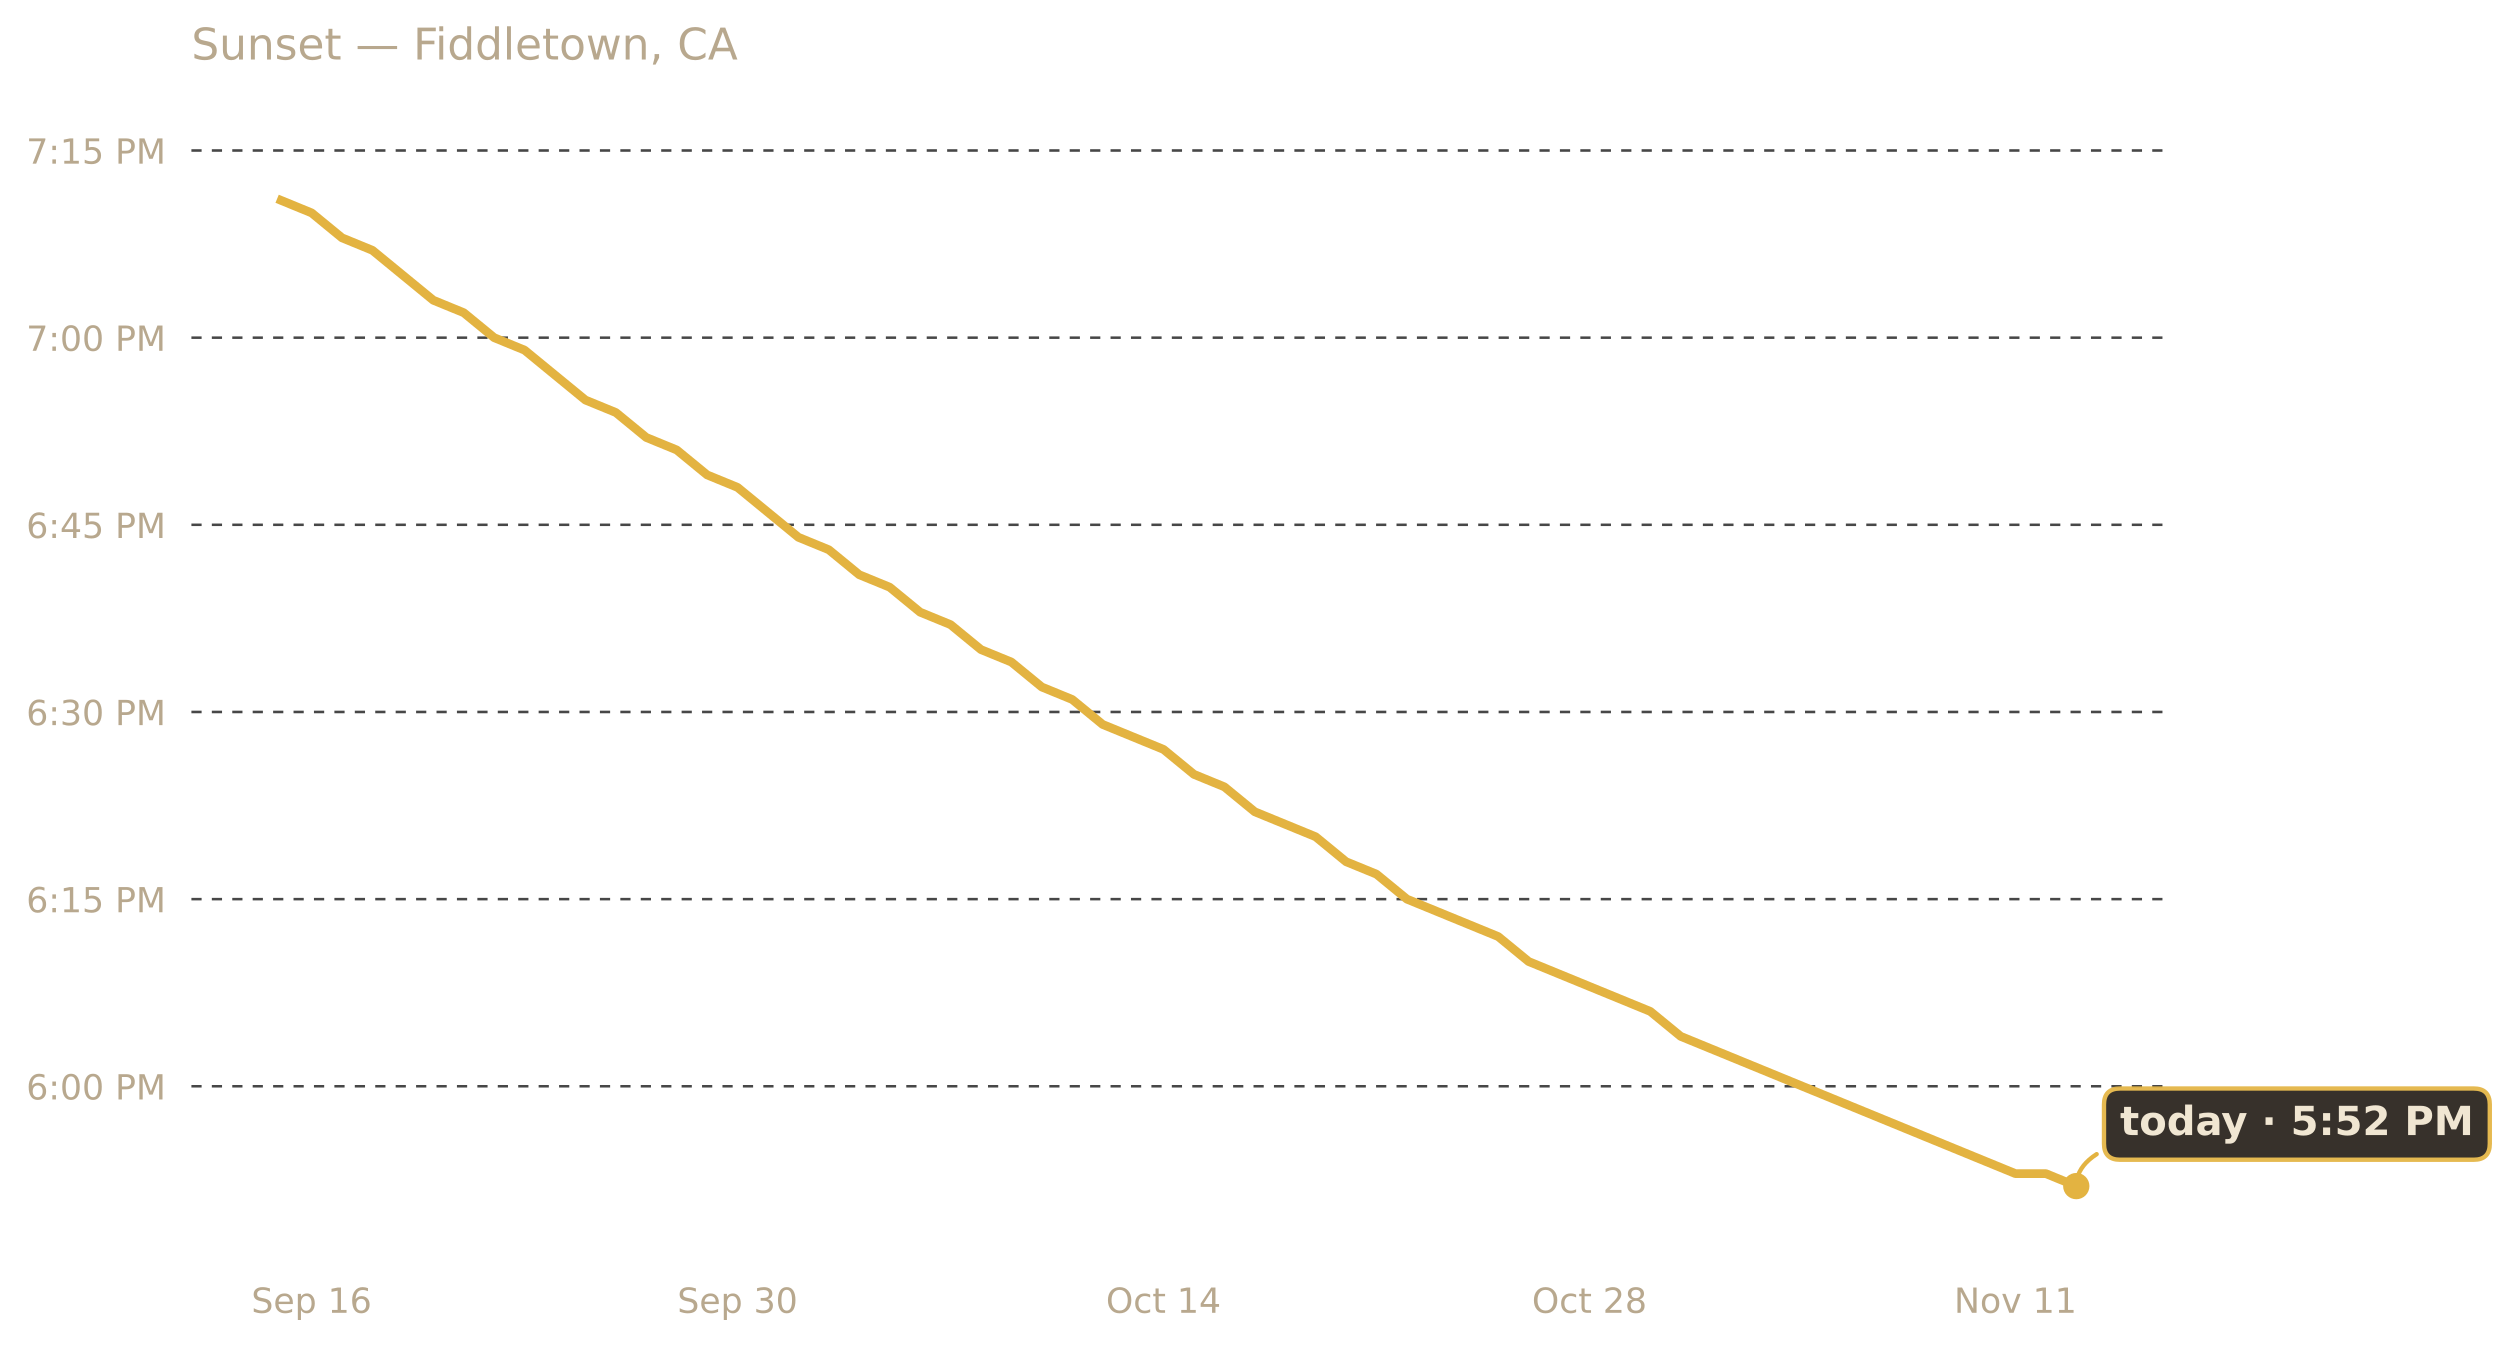
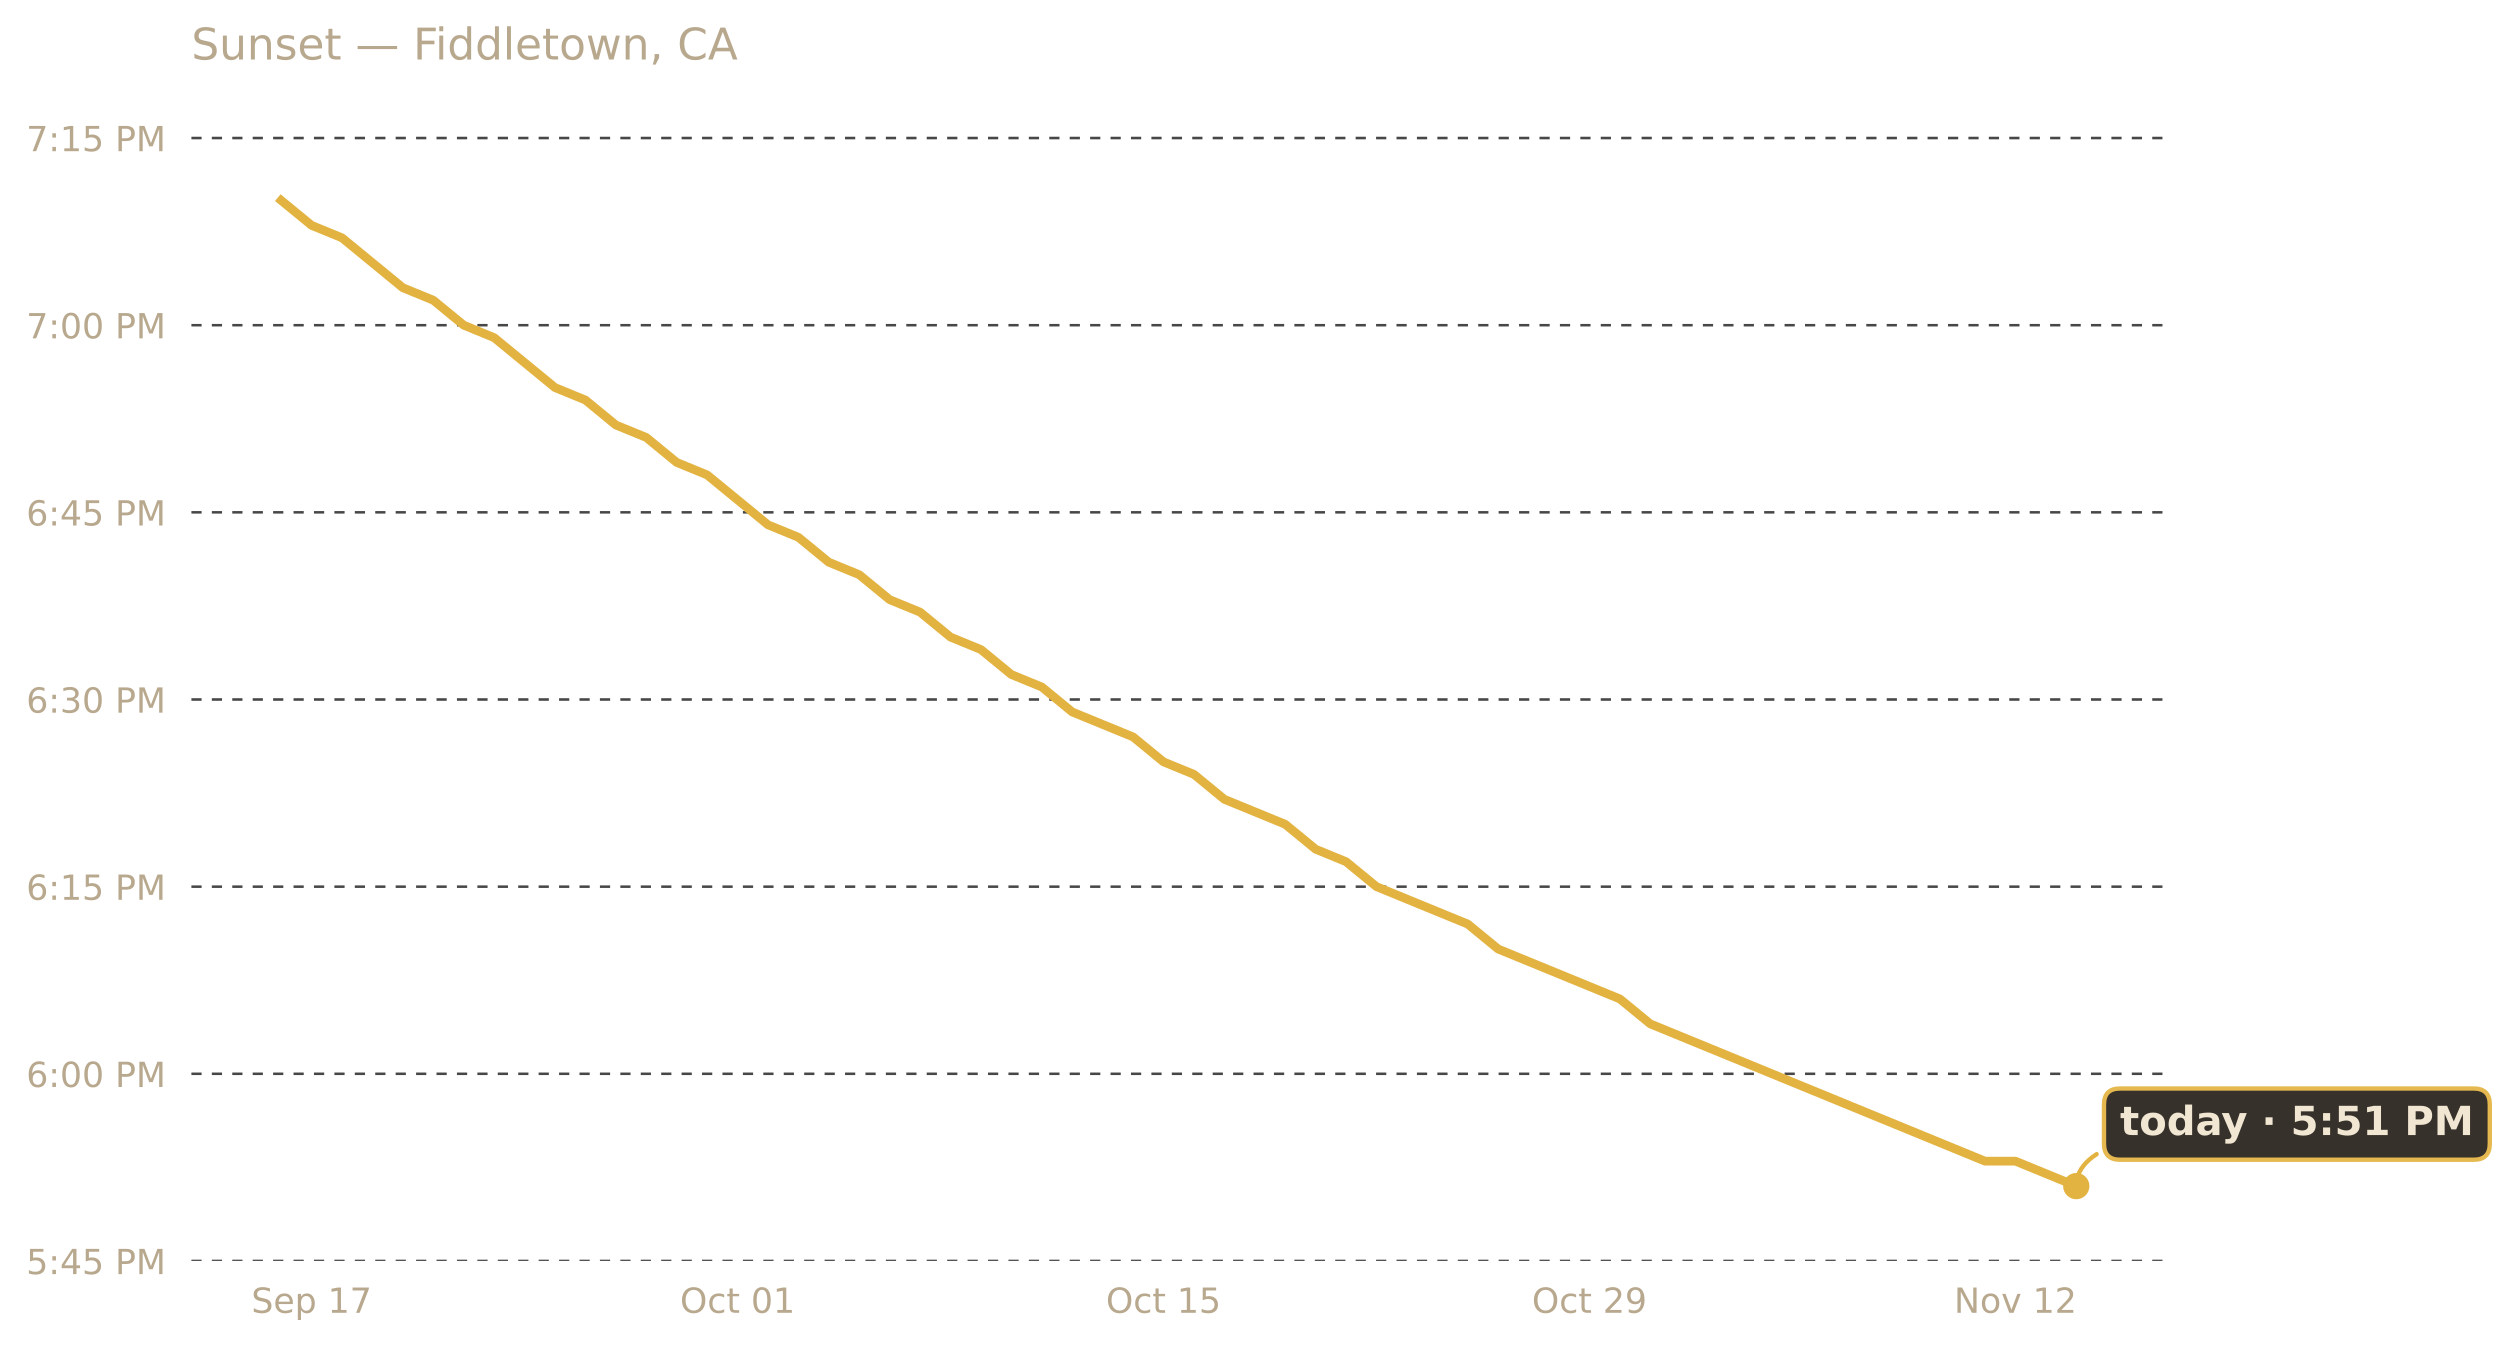
<svg xmlns="http://www.w3.org/2000/svg" xmlns:xlink="http://www.w3.org/1999/xlink" width="685.423pt" height="369.112pt" viewBox="0 0 685.423 369.112" version="1.1">
  <defs>
    <style type="text/css">*{stroke-linejoin: round; stroke-linecap: butt}</style>
  </defs>
  <g id="figure_1">
    <g id="patch_1">
      <path d="M 0 369.112  L 685.423 369.112  L 685.423 0  L 0 0  L 0 369.112  z " style="fill: none; opacity: 0" />
    </g>
    <g id="axes_1">
      <g id="patch_2">
        <path d="M 52.478 345.718  L 593.858 345.718  L 593.858 30.318  L 52.478 30.318  L 52.478 345.718  z " style="fill: none" />
      </g>
      <g id="matplotlib.axis_1">
        <g id="xtick_1">
          <g id="text_1">
            <g style="fill: #b8a88e" transform="translate(68.9198 359.9366) scale(0.095 -0.095)">
              <defs>
                <path id="DejaVuSans-53" d="M 3425 4513  L 3425 3897  Q 3066 4069 2747 4153  Q 2428 4238 2131 4238  Q 1616 4238 1336 4038  Q 1056 3838 1056 3469  Q 1056 3159 1242 3001  Q 1428 2844 1947 2747  L 2328 2669  Q 3034 2534 3370 2195  Q 3706 1856 3706 1288  Q 3706 609 3251 259  Q 2797 -91 1919 -91  Q 1588 -91 1214 -16  Q 841 59 441 206  L 441 856  Q 825 641 1194 531  Q 1563 422 1919 422  Q 2459 422 2753 634  Q 3047 847 3047 1241  Q 3047 1584 2836 1778  Q 2625 1972 2144 2069  L 1759 2144  Q 1053 2284 737 2584  Q 422 2884 422 3419  Q 422 4038 858 4394  Q 1294 4750 2059 4750  Q 2388 4750 2728 4690  Q 3069 4631 3425 4513  z " transform="scale(0.015625)" />
                <path id="DejaVuSans-65" d="M 3597 1894  L 3597 1613  L 953 1613  Q 991 1019 1311 708  Q 1631 397 2203 397  Q 2534 397 2845 478  Q 3156 559 3463 722  L 3463 178  Q 3153 47 2828 -22  Q 2503 -91 2169 -91  Q 1331 -91 842 396  Q 353 884 353 1716  Q 353 2575 817 3079  Q 1281 3584 2069 3584  Q 2775 3584 3186 3129  Q 3597 2675 3597 1894  z M 3022 2063  Q 3016 2534 2758 2815  Q 2500 3097 2075 3097  Q 1594 3097 1305 2825  Q 1016 2553 972 2059  L 3022 2063  z " transform="scale(0.015625)" />
                <path id="DejaVuSans-70" d="M 1159 525  L 1159 -1331  L 581 -1331  L 581 3500  L 1159 3500  L 1159 2969  Q 1341 3281 1617 3432  Q 1894 3584 2278 3584  Q 2916 3584 3314 3078  Q 3713 2572 3713 1747  Q 3713 922 3314 415  Q 2916 -91 2278 -91  Q 1894 -91 1617 61  Q 1341 213 1159 525  z M 3116 1747  Q 3116 2381 2855 2742  Q 2594 3103 2138 3103  Q 1681 3103 1420 2742  Q 1159 2381 1159 1747  Q 1159 1113 1420 752  Q 1681 391 2138 391  Q 2594 391 2855 752  Q 3116 1113 3116 1747  z " transform="scale(0.015625)" />
                <path id="DejaVuSans-20" transform="scale(0.015625)" />
                <path id="DejaVuSans-31" d="M 794 531  L 1825 531  L 1825 4091  L 703 3866  L 703 4441  L 1819 4666  L 2450 4666  L 2450 531  L 3481 531  L 3481 0  L 794 0  L 794 531  z " transform="scale(0.015625)" />
-                 <path id="DejaVuSans-36" d="M 2113 2584  Q 1688 2584 1439 2293  Q 1191 2003 1191 1497  Q 1191 994 1439 701  Q 1688 409 2113 409  Q 2538 409 2786 701  Q 3034 994 3034 1497  Q 3034 2003 2786 2293  Q 2538 2584 2113 2584  z M 3366 4563  L 3366 3988  Q 3128 4100 2886 4159  Q 2644 4219 2406 4219  Q 1781 4219 1451 3797  Q 1122 3375 1075 2522  Q 1259 2794 1537 2939  Q 1816 3084 2150 3084  Q 2853 3084 3261 2657  Q 3669 2231 3669 1497  Q 3669 778 3244 343  Q 2819 -91 2113 -91  Q 1303 -91 875 529  Q 447 1150 447 2328  Q 447 3434 972 4092  Q 1497 4750 2381 4750  Q 2619 4750 2861 4703  Q 3103 4656 3366 4563  z " transform="scale(0.015625)" />
+                 <path id="DejaVuSans-37" d="M 525 4666  L 3525 4666  L 3525 4397  L 1831 0  L 1172 0  L 2766 4134  L 525 4134  L 525 4666  z " transform="scale(0.015625)" />
              </defs>
              <use xlink:href="#DejaVuSans-53" />
              <use xlink:href="#DejaVuSans-65" x="63.477" />
              <use xlink:href="#DejaVuSans-70" x="125" />
              <use xlink:href="#DejaVuSans-20" x="188.477" />
              <use xlink:href="#DejaVuSans-31" x="220.264" />
-               <use xlink:href="#DejaVuSans-36" x="283.887" />
+               <use xlink:href="#DejaVuSans-37" x="283.887" />
            </g>
          </g>
        </g>
        <g id="xtick_2">
          <g id="text_2">
-             <g style="fill: #b8a88e" transform="translate(185.7045 359.9366) scale(0.095 -0.095)">
-               <defs>
-                 <path id="DejaVuSans-33" d="M 2597 2516  Q 3050 2419 3304 2112  Q 3559 1806 3559 1356  Q 3559 666 3084 287  Q 2609 -91 1734 -91  Q 1441 -91 1130 -33  Q 819 25 488 141  L 488 750  Q 750 597 1062 519  Q 1375 441 1716 441  Q 2309 441 2620 675  Q 2931 909 2931 1356  Q 2931 1769 2642 2001  Q 2353 2234 1838 2234  L 1294 2234  L 1294 2753  L 1863 2753  Q 2328 2753 2575 2939  Q 2822 3125 2822 3475  Q 2822 3834 2567 4026  Q 2313 4219 1838 4219  Q 1578 4219 1281 4162  Q 984 4106 628 3988  L 628 4550  Q 988 4650 1302 4700  Q 1616 4750 1894 4750  Q 2613 4750 3031 4423  Q 3450 4097 3450 3541  Q 3450 3153 3228 2886  Q 3006 2619 2597 2516  z " transform="scale(0.015625)" />
+             <g style="fill: #b8a88e" transform="translate(186.4452 359.9366) scale(0.095 -0.095)">
+               <defs>
+                 <path id="DejaVuSans-4f" d="M 2522 4238  Q 1834 4238 1429 3725  Q 1025 3213 1025 2328  Q 1025 1447 1429 934  Q 1834 422 2522 422  Q 3209 422 3611 934  Q 4013 1447 4013 2328  Q 4013 3213 3611 3725  Q 3209 4238 2522 4238  z M 2522 4750  Q 3503 4750 4090 4092  Q 4678 3434 4678 2328  Q 4678 1225 4090 567  Q 3503 -91 2522 -91  Q 1538 -91 948 565  Q 359 1222 359 2328  Q 359 3434 948 4092  Q 1538 4750 2522 4750  z " transform="scale(0.015625)" />
+                 <path id="DejaVuSans-63" d="M 3122 3366  L 3122 2828  Q 2878 2963 2633 3030  Q 2388 3097 2138 3097  Q 1578 3097 1268 2742  Q 959 2388 959 1747  Q 959 1106 1268 751  Q 1578 397 2138 397  Q 2388 397 2633 464  Q 2878 531 3122 666  L 3122 134  Q 2881 22 2623 -34  Q 2366 -91 2075 -91  Q 1284 -91 818 406  Q 353 903 353 1747  Q 353 2603 823 3093  Q 1294 3584 2113 3584  Q 2378 3584 2631 3529  Q 2884 3475 3122 3366  z " transform="scale(0.015625)" />
+                 <path id="DejaVuSans-74" d="M 1172 4494  L 1172 3500  L 2356 3500  L 2356 3053  L 1172 3053  L 1172 1153  Q 1172 725 1289 603  Q 1406 481 1766 481  L 2356 481  L 2356 0  L 1766 0  Q 1100 0 847 248  Q 594 497 594 1153  L 594 3053  L 172 3053  L 172 3500  L 594 3500  L 594 4494  L 1172 4494  z " transform="scale(0.015625)" />
                <path id="DejaVuSans-30" d="M 2034 4250  Q 1547 4250 1301 3770  Q 1056 3291 1056 2328  Q 1056 1369 1301 889  Q 1547 409 2034 409  Q 2525 409 2770 889  Q 3016 1369 3016 2328  Q 3016 3291 2770 3770  Q 2525 4250 2034 4250  z M 2034 4750  Q 2819 4750 3233 4129  Q 3647 3509 3647 2328  Q 3647 1150 3233 529  Q 2819 -91 2034 -91  Q 1250 -91 836 529  Q 422 1150 422 2328  Q 422 3509 836 4129  Q 1250 4750 2034 4750  z " transform="scale(0.015625)" />
              </defs>
-               <use xlink:href="#DejaVuSans-53" />
-               <use xlink:href="#DejaVuSans-65" x="63.477" />
-               <use xlink:href="#DejaVuSans-70" x="125" />
-               <use xlink:href="#DejaVuSans-20" x="188.477" />
-               <use xlink:href="#DejaVuSans-33" x="220.264" />
-               <use xlink:href="#DejaVuSans-30" x="283.887" />
+               <use xlink:href="#DejaVuSans-4f" />
+               <use xlink:href="#DejaVuSans-63" x="78.711" />
+               <use xlink:href="#DejaVuSans-74" x="133.691" />
+               <use xlink:href="#DejaVuSans-20" x="172.9" />
+               <use xlink:href="#DejaVuSans-30" x="204.688" />
+               <use xlink:href="#DejaVuSans-31" x="268.311" />
            </g>
          </g>
        </g>
        <g id="xtick_3">
          <g id="text_3">
            <g style="fill: #b8a88e" transform="translate(303.2298 359.9366) scale(0.095 -0.095)">
              <defs>
-                 <path id="DejaVuSans-4f" d="M 2522 4238  Q 1834 4238 1429 3725  Q 1025 3213 1025 2328  Q 1025 1447 1429 934  Q 1834 422 2522 422  Q 3209 422 3611 934  Q 4013 1447 4013 2328  Q 4013 3213 3611 3725  Q 3209 4238 2522 4238  z M 2522 4750  Q 3503 4750 4090 4092  Q 4678 3434 4678 2328  Q 4678 1225 4090 567  Q 3503 -91 2522 -91  Q 1538 -91 948 565  Q 359 1222 359 2328  Q 359 3434 948 4092  Q 1538 4750 2522 4750  z " transform="scale(0.015625)" />
-                 <path id="DejaVuSans-63" d="M 3122 3366  L 3122 2828  Q 2878 2963 2633 3030  Q 2388 3097 2138 3097  Q 1578 3097 1268 2742  Q 959 2388 959 1747  Q 959 1106 1268 751  Q 1578 397 2138 397  Q 2388 397 2633 464  Q 2878 531 3122 666  L 3122 134  Q 2881 22 2623 -34  Q 2366 -91 2075 -91  Q 1284 -91 818 406  Q 353 903 353 1747  Q 353 2603 823 3093  Q 1294 3584 2113 3584  Q 2378 3584 2631 3529  Q 2884 3475 3122 3366  z " transform="scale(0.015625)" />
-                 <path id="DejaVuSans-74" d="M 1172 4494  L 1172 3500  L 2356 3500  L 2356 3053  L 1172 3053  L 1172 1153  Q 1172 725 1289 603  Q 1406 481 1766 481  L 2356 481  L 2356 0  L 1766 0  Q 1100 0 847 248  Q 594 497 594 1153  L 594 3053  L 172 3053  L 172 3500  L 594 3500  L 594 4494  L 1172 4494  z " transform="scale(0.015625)" />
-                 <path id="DejaVuSans-34" d="M 2419 4116  L 825 1625  L 2419 1625  L 2419 4116  z M 2253 4666  L 3047 4666  L 3047 1625  L 3713 1625  L 3713 1100  L 3047 1100  L 3047 0  L 2419 0  L 2419 1100  L 313 1100  L 313 1709  L 2253 4666  z " transform="scale(0.015625)" />
+                 <path id="DejaVuSans-35" d="M 691 4666  L 3169 4666  L 3169 4134  L 1269 4134  L 1269 2991  Q 1406 3038 1543 3061  Q 1681 3084 1819 3084  Q 2600 3084 3056 2656  Q 3513 2228 3513 1497  Q 3513 744 3044 326  Q 2575 -91 1722 -91  Q 1428 -91 1123 -41  Q 819 9 494 109  L 494 744  Q 775 591 1075 516  Q 1375 441 1709 441  Q 2250 441 2565 725  Q 2881 1009 2881 1497  Q 2881 1984 2565 2268  Q 2250 2553 1709 2553  Q 1456 2553 1204 2497  Q 953 2441 691 2322  L 691 4666  z " transform="scale(0.015625)" />
              </defs>
              <use xlink:href="#DejaVuSans-4f" />
              <use xlink:href="#DejaVuSans-63" x="78.711" />
              <use xlink:href="#DejaVuSans-74" x="133.691" />
              <use xlink:href="#DejaVuSans-20" x="172.9" />
              <use xlink:href="#DejaVuSans-31" x="204.688" />
-               <use xlink:href="#DejaVuSans-34" x="268.311" />
+               <use xlink:href="#DejaVuSans-35" x="268.311" />
            </g>
          </g>
        </g>
        <g id="xtick_4">
          <g id="text_4">
            <g style="fill: #b8a88e" transform="translate(420.0145 359.9366) scale(0.095 -0.095)">
              <defs>
                <path id="DejaVuSans-32" d="M 1228 531  L 3431 531  L 3431 0  L 469 0  L 469 531  Q 828 903 1448 1529  Q 2069 2156 2228 2338  Q 2531 2678 2651 2914  Q 2772 3150 2772 3378  Q 2772 3750 2511 3984  Q 2250 4219 1831 4219  Q 1534 4219 1204 4116  Q 875 4013 500 3803  L 500 4441  Q 881 4594 1212 4672  Q 1544 4750 1819 4750  Q 2544 4750 2975 4387  Q 3406 4025 3406 3419  Q 3406 3131 3298 2873  Q 3191 2616 2906 2266  Q 2828 2175 2409 1742  Q 1991 1309 1228 531  z " transform="scale(0.015625)" />
-                 <path id="DejaVuSans-38" d="M 2034 2216  Q 1584 2216 1326 1975  Q 1069 1734 1069 1313  Q 1069 891 1326 650  Q 1584 409 2034 409  Q 2484 409 2743 651  Q 3003 894 3003 1313  Q 3003 1734 2745 1975  Q 2488 2216 2034 2216  z M 1403 2484  Q 997 2584 770 2862  Q 544 3141 544 3541  Q 544 4100 942 4425  Q 1341 4750 2034 4750  Q 2731 4750 3128 4425  Q 3525 4100 3525 3541  Q 3525 3141 3298 2862  Q 3072 2584 2669 2484  Q 3125 2378 3379 2068  Q 3634 1759 3634 1313  Q 3634 634 3220 271  Q 2806 -91 2034 -91  Q 1263 -91 848 271  Q 434 634 434 1313  Q 434 1759 690 2068  Q 947 2378 1403 2484  z M 1172 3481  Q 1172 3119 1398 2916  Q 1625 2713 2034 2713  Q 2441 2713 2670 2916  Q 2900 3119 2900 3481  Q 2900 3844 2670 4047  Q 2441 4250 2034 4250  Q 1625 4250 1398 4047  Q 1172 3844 1172 3481  z " transform="scale(0.015625)" />
+                 <path id="DejaVuSans-39" d="M 703 97  L 703 672  Q 941 559 1184 500  Q 1428 441 1663 441  Q 2288 441 2617 861  Q 2947 1281 2994 2138  Q 2813 1869 2534 1725  Q 2256 1581 1919 1581  Q 1219 1581 811 2004  Q 403 2428 403 3163  Q 403 3881 828 4315  Q 1253 4750 1959 4750  Q 2769 4750 3195 4129  Q 3622 3509 3622 2328  Q 3622 1225 3098 567  Q 2575 -91 1691 -91  Q 1453 -91 1209 -44  Q 966 3 703 97  z M 1959 2075  Q 2384 2075 2632 2365  Q 2881 2656 2881 3163  Q 2881 3666 2632 3958  Q 2384 4250 1959 4250  Q 1534 4250 1286 3958  Q 1038 3666 1038 3163  Q 1038 2656 1286 2365  Q 1534 2075 1959 2075  z " transform="scale(0.015625)" />
              </defs>
              <use xlink:href="#DejaVuSans-4f" />
              <use xlink:href="#DejaVuSans-63" x="78.711" />
              <use xlink:href="#DejaVuSans-74" x="133.691" />
              <use xlink:href="#DejaVuSans-20" x="172.9" />
              <use xlink:href="#DejaVuSans-32" x="204.688" />
-               <use xlink:href="#DejaVuSans-38" x="268.311" />
+               <use xlink:href="#DejaVuSans-39" x="268.311" />
            </g>
          </g>
        </g>
        <g id="xtick_5">
          <g id="text_5">
            <g style="fill: #b8a88e" transform="translate(535.7408 359.9366) scale(0.095 -0.095)">
              <defs>
                <path id="DejaVuSans-4e" d="M 628 4666  L 1478 4666  L 3547 763  L 3547 4666  L 4159 4666  L 4159 0  L 3309 0  L 1241 3903  L 1241 0  L 628 0  L 628 4666  z " transform="scale(0.015625)" />
                <path id="DejaVuSans-6f" d="M 1959 3097  Q 1497 3097 1228 2736  Q 959 2375 959 1747  Q 959 1119 1226 758  Q 1494 397 1959 397  Q 2419 397 2687 759  Q 2956 1122 2956 1747  Q 2956 2369 2687 2733  Q 2419 3097 1959 3097  z M 1959 3584  Q 2709 3584 3137 3096  Q 3566 2609 3566 1747  Q 3566 888 3137 398  Q 2709 -91 1959 -91  Q 1206 -91 779 398  Q 353 888 353 1747  Q 353 2609 779 3096  Q 1206 3584 1959 3584  z " transform="scale(0.015625)" />
                <path id="DejaVuSans-76" d="M 191 3500  L 800 3500  L 1894 563  L 2988 3500  L 3597 3500  L 2284 0  L 1503 0  L 191 3500  z " transform="scale(0.015625)" />
              </defs>
              <use xlink:href="#DejaVuSans-4e" />
              <use xlink:href="#DejaVuSans-6f" x="74.805" />
              <use xlink:href="#DejaVuSans-76" x="135.986" />
              <use xlink:href="#DejaVuSans-20" x="195.166" />
              <use xlink:href="#DejaVuSans-31" x="226.953" />
-               <use xlink:href="#DejaVuSans-31" x="290.576" />
+               <use xlink:href="#DejaVuSans-32" x="290.576" />
            </g>
          </g>
        </g>
      </g>
      <g id="matplotlib.axis_2">
        <g id="ytick_1">
          <g id="line2d_1">
-             <path d="M 52.478 297.827  L 593.858 297.827  " clip-path="url(#pd2857f23a0)" style="fill: none; stroke-dasharray: 2.8,2.8; stroke-dashoffset: 0; stroke: #474747; stroke-width: 0.7" />
+             <path d="M 52.478 345.718  L 593.858 345.718  " clip-path="url(#p9776f2b8d8)" style="fill: none; stroke-dasharray: 2.8,2.8; stroke-dashoffset: 0; stroke: #474747; stroke-width: 0.7" />
          </g>
          <g id="text_6">
-             <g style="fill: #b8a88e" transform="translate(7.2 301.4358) scale(0.095 -0.095)">
+             <g style="fill: #b8a88e" transform="translate(7.2 349.3274) scale(0.095 -0.095)">
              <defs>
                <path id="DejaVuSans-3a" d="M 750 794  L 1409 794  L 1409 0  L 750 0  L 750 794  z M 750 3309  L 1409 3309  L 1409 2516  L 750 2516  L 750 3309  z " transform="scale(0.015625)" />
+                 <path id="DejaVuSans-34" d="M 2419 4116  L 825 1625  L 2419 1625  L 2419 4116  z M 2253 4666  L 3047 4666  L 3047 1625  L 3713 1625  L 3713 1100  L 3047 1100  L 3047 0  L 2419 0  L 2419 1100  L 313 1100  L 313 1709  L 2253 4666  z " transform="scale(0.015625)" />
                <path id="DejaVuSans-50" d="M 1259 4147  L 1259 2394  L 2053 2394  Q 2494 2394 2734 2622  Q 2975 2850 2975 3272  Q 2975 3691 2734 3919  Q 2494 4147 2053 4147  L 1259 4147  z M 628 4666  L 2053 4666  Q 2838 4666 3239 4311  Q 3641 3956 3641 3272  Q 3641 2581 3239 2228  Q 2838 1875 2053 1875  L 1259 1875  L 1259 0  L 628 0  L 628 4666  z " transform="scale(0.015625)" />
                <path id="DejaVuSans-4d" d="M 628 4666  L 1569 4666  L 2759 1491  L 3956 4666  L 4897 4666  L 4897 0  L 4281 0  L 4281 4097  L 3078 897  L 2444 897  L 1241 4097  L 1241 0  L 628 0  L 628 4666  z " transform="scale(0.015625)" />
              </defs>
+               <use xlink:href="#DejaVuSans-35" />
+               <use xlink:href="#DejaVuSans-3a" x="63.623" />
+               <use xlink:href="#DejaVuSans-34" x="97.314" />
+               <use xlink:href="#DejaVuSans-35" x="160.938" />
+               <use xlink:href="#DejaVuSans-20" x="224.561" />
+               <use xlink:href="#DejaVuSans-50" x="256.348" />
+               <use xlink:href="#DejaVuSans-4d" x="316.65" />
+             </g>
+           </g>
+         </g>
+         <g id="ytick_2">
+           <g id="line2d_2">
+             <path d="M 52.478 294.406  L 593.858 294.406  " clip-path="url(#p9776f2b8d8)" style="fill: none; stroke-dasharray: 2.8,2.8; stroke-dashoffset: 0; stroke: #474747; stroke-width: 0.7" />
+           </g>
+           <g id="text_7">
+             <g style="fill: #b8a88e" transform="translate(7.2 298.015) scale(0.095 -0.095)">
+               <defs>
+                 <path id="DejaVuSans-36" d="M 2113 2584  Q 1688 2584 1439 2293  Q 1191 2003 1191 1497  Q 1191 994 1439 701  Q 1688 409 2113 409  Q 2538 409 2786 701  Q 3034 994 3034 1497  Q 3034 2003 2786 2293  Q 2538 2584 2113 2584  z M 3366 4563  L 3366 3988  Q 3128 4100 2886 4159  Q 2644 4219 2406 4219  Q 1781 4219 1451 3797  Q 1122 3375 1075 2522  Q 1259 2794 1537 2939  Q 1816 3084 2150 3084  Q 2853 3084 3261 2657  Q 3669 2231 3669 1497  Q 3669 778 3244 343  Q 2819 -91 2113 -91  Q 1303 -91 875 529  Q 447 1150 447 2328  Q 447 3434 972 4092  Q 1497 4750 2381 4750  Q 2619 4750 2861 4703  Q 3103 4656 3366 4563  z " transform="scale(0.015625)" />
+               </defs>
              <use xlink:href="#DejaVuSans-36" />
              <use xlink:href="#DejaVuSans-3a" x="63.623" />
              <use xlink:href="#DejaVuSans-30" x="97.314" />
              <use xlink:href="#DejaVuSans-30" x="160.938" />
              <use xlink:href="#DejaVuSans-20" x="224.561" />
              <use xlink:href="#DejaVuSans-50" x="256.348" />
              <use xlink:href="#DejaVuSans-4d" x="316.65" />
            </g>
          </g>
        </g>
-         <g id="ytick_2">
-           <g id="line2d_2">
-             <path d="M 52.478 246.514  L 593.858 246.514  " clip-path="url(#pd2857f23a0)" style="fill: none; stroke-dasharray: 2.8,2.8; stroke-dashoffset: 0; stroke: #474747; stroke-width: 0.7" />
-           </g>
-           <g id="text_7">
-             <g style="fill: #b8a88e" transform="translate(7.2 250.1235) scale(0.095 -0.095)">
-               <defs>
-                 <path id="DejaVuSans-35" d="M 691 4666  L 3169 4666  L 3169 4134  L 1269 4134  L 1269 2991  Q 1406 3038 1543 3061  Q 1681 3084 1819 3084  Q 2600 3084 3056 2656  Q 3513 2228 3513 1497  Q 3513 744 3044 326  Q 2575 -91 1722 -91  Q 1428 -91 1123 -41  Q 819 9 494 109  L 494 744  Q 775 591 1075 516  Q 1375 441 1709 441  Q 2250 441 2565 725  Q 2881 1009 2881 1497  Q 2881 1984 2565 2268  Q 2250 2553 1709 2553  Q 1456 2553 1204 2497  Q 953 2441 691 2322  L 691 4666  z " transform="scale(0.015625)" />
-               </defs>
+         <g id="ytick_3">
+           <g id="line2d_3">
+             <path d="M 52.478 243.093  L 593.858 243.093  " clip-path="url(#p9776f2b8d8)" style="fill: none; stroke-dasharray: 2.8,2.8; stroke-dashoffset: 0; stroke: #474747; stroke-width: 0.7" />
+           </g>
+           <g id="text_8">
+             <g style="fill: #b8a88e" transform="translate(7.2 246.7027) scale(0.095 -0.095)">
              <use xlink:href="#DejaVuSans-36" />
              <use xlink:href="#DejaVuSans-3a" x="63.623" />
              <use xlink:href="#DejaVuSans-31" x="97.314" />
              <use xlink:href="#DejaVuSans-35" x="160.938" />
              <use xlink:href="#DejaVuSans-20" x="224.561" />
              <use xlink:href="#DejaVuSans-50" x="256.348" />
              <use xlink:href="#DejaVuSans-4d" x="316.65" />
            </g>
          </g>
        </g>
-         <g id="ytick_3">
-           <g id="line2d_3">
-             <path d="M 52.478 195.202  L 593.858 195.202  " clip-path="url(#pd2857f23a0)" style="fill: none; stroke-dasharray: 2.8,2.8; stroke-dashoffset: 0; stroke: #474747; stroke-width: 0.7" />
-           </g>
-           <g id="text_8">
-             <g style="fill: #b8a88e" transform="translate(7.2 198.8111) scale(0.095 -0.095)">
+         <g id="ytick_4">
+           <g id="line2d_4">
+             <path d="M 52.478 191.781  L 593.858 191.781  " clip-path="url(#p9776f2b8d8)" style="fill: none; stroke-dasharray: 2.8,2.8; stroke-dashoffset: 0; stroke: #474747; stroke-width: 0.7" />
+           </g>
+           <g id="text_9">
+             <g style="fill: #b8a88e" transform="translate(7.2 195.3903) scale(0.095 -0.095)">
+               <defs>
+                 <path id="DejaVuSans-33" d="M 2597 2516  Q 3050 2419 3304 2112  Q 3559 1806 3559 1356  Q 3559 666 3084 287  Q 2609 -91 1734 -91  Q 1441 -91 1130 -33  Q 819 25 488 141  L 488 750  Q 750 597 1062 519  Q 1375 441 1716 441  Q 2309 441 2620 675  Q 2931 909 2931 1356  Q 2931 1769 2642 2001  Q 2353 2234 1838 2234  L 1294 2234  L 1294 2753  L 1863 2753  Q 2328 2753 2575 2939  Q 2822 3125 2822 3475  Q 2822 3834 2567 4026  Q 2313 4219 1838 4219  Q 1578 4219 1281 4162  Q 984 4106 628 3988  L 628 4550  Q 988 4650 1302 4700  Q 1616 4750 1894 4750  Q 2613 4750 3031 4423  Q 3450 4097 3450 3541  Q 3450 3153 3228 2886  Q 3006 2619 2597 2516  z " transform="scale(0.015625)" />
+               </defs>
              <use xlink:href="#DejaVuSans-36" />
              <use xlink:href="#DejaVuSans-3a" x="63.623" />
              <use xlink:href="#DejaVuSans-33" x="97.314" />
              <use xlink:href="#DejaVuSans-30" x="160.938" />
              <use xlink:href="#DejaVuSans-20" x="224.561" />
              <use xlink:href="#DejaVuSans-50" x="256.348" />
              <use xlink:href="#DejaVuSans-4d" x="316.65" />
            </g>
          </g>
        </g>
-         <g id="ytick_4">
-           <g id="line2d_4">
-             <path d="M 52.478 143.889  L 593.858 143.889  " clip-path="url(#pd2857f23a0)" style="fill: none; stroke-dasharray: 2.8,2.8; stroke-dashoffset: 0; stroke: #474747; stroke-width: 0.7" />
-           </g>
-           <g id="text_9">
-             <g style="fill: #b8a88e" transform="translate(7.2 147.4987) scale(0.095 -0.095)">
+         <g id="ytick_5">
+           <g id="line2d_5">
+             <path d="M 52.478 140.469  L 593.858 140.469  " clip-path="url(#p9776f2b8d8)" style="fill: none; stroke-dasharray: 2.8,2.8; stroke-dashoffset: 0; stroke: #474747; stroke-width: 0.7" />
+           </g>
+           <g id="text_10">
+             <g style="fill: #b8a88e" transform="translate(7.2 144.0779) scale(0.095 -0.095)">
              <use xlink:href="#DejaVuSans-36" />
              <use xlink:href="#DejaVuSans-3a" x="63.623" />
              <use xlink:href="#DejaVuSans-34" x="97.314" />
              <use xlink:href="#DejaVuSans-35" x="160.938" />
              <use xlink:href="#DejaVuSans-20" x="224.561" />
              <use xlink:href="#DejaVuSans-50" x="256.348" />
              <use xlink:href="#DejaVuSans-4d" x="316.65" />
            </g>
          </g>
        </g>
-         <g id="ytick_5">
-           <g id="line2d_5">
-             <path d="M 52.478 92.577  L 593.858 92.577  " clip-path="url(#pd2857f23a0)" style="fill: none; stroke-dasharray: 2.8,2.8; stroke-dashoffset: 0; stroke: #474747; stroke-width: 0.7" />
-           </g>
-           <g id="text_10">
-             <g style="fill: #b8a88e" transform="translate(7.2 96.18639) scale(0.095 -0.095)">
-               <defs>
-                 <path id="DejaVuSans-37" d="M 525 4666  L 3525 4666  L 3525 4397  L 1831 0  L 1172 0  L 2766 4134  L 525 4134  L 525 4666  z " transform="scale(0.015625)" />
-               </defs>
+         <g id="ytick_6">
+           <g id="line2d_6">
+             <path d="M 52.478 89.156  L 593.858 89.156  " clip-path="url(#p9776f2b8d8)" style="fill: none; stroke-dasharray: 2.8,2.8; stroke-dashoffset: 0; stroke: #474747; stroke-width: 0.7" />
+           </g>
+           <g id="text_11">
+             <g style="fill: #b8a88e" transform="translate(7.2 92.76556) scale(0.095 -0.095)">
              <use xlink:href="#DejaVuSans-37" />
              <use xlink:href="#DejaVuSans-3a" x="63.623" />
              <use xlink:href="#DejaVuSans-30" x="97.314" />
              <use xlink:href="#DejaVuSans-30" x="160.938" />
              <use xlink:href="#DejaVuSans-20" x="224.561" />
              <use xlink:href="#DejaVuSans-50" x="256.348" />
              <use xlink:href="#DejaVuSans-4d" x="316.65" />
            </g>
          </g>
        </g>
-         <g id="ytick_6">
-           <g id="line2d_6">
-             <path d="M 52.478 41.265  L 593.858 41.265  " clip-path="url(#pd2857f23a0)" style="fill: none; stroke-dasharray: 2.8,2.8; stroke-dashoffset: 0; stroke: #474747; stroke-width: 0.7" />
-           </g>
-           <g id="text_11">
-             <g style="fill: #b8a88e" transform="translate(7.2 44.87402) scale(0.095 -0.095)">
+         <g id="ytick_7">
+           <g id="line2d_7">
+             <path d="M 52.478 37.844  L 593.858 37.844  " clip-path="url(#p9776f2b8d8)" style="fill: none; stroke-dasharray: 2.8,2.8; stroke-dashoffset: 0; stroke: #474747; stroke-width: 0.7" />
+           </g>
+           <g id="text_12">
+             <g style="fill: #b8a88e" transform="translate(7.2 41.4532) scale(0.095 -0.095)">
              <use xlink:href="#DejaVuSans-37" />
              <use xlink:href="#DejaVuSans-3a" x="63.623" />
              <use xlink:href="#DejaVuSans-31" x="97.314" />
              <use xlink:href="#DejaVuSans-35" x="160.938" />
              <use xlink:href="#DejaVuSans-20" x="224.561" />
              <use xlink:href="#DejaVuSans-50" x="256.348" />
              <use xlink:href="#DejaVuSans-4d" x="316.65" />
            </g>
          </g>
        </g>
      </g>
-       <g id="line2d_7">
-         <path d="M 77.086 54.948  L 85.428 58.369  L 93.769 65.211  L 102.111 68.631  L 110.453 75.473  L 118.795 82.315  L 127.136 85.735  L 135.478 92.577  L 143.82 95.998  L 152.162 102.84  L 160.503 109.681  L 168.845 113.102  L 177.187 119.944  L 185.529 123.365  L 193.87 130.206  L 202.212 133.627  L 210.554 140.469  L 218.896 147.31  L 227.237 150.731  L 235.579 157.573  L 243.921 160.994  L 252.263 167.835  L 260.605 171.256  L 268.946 178.098  L 277.288 181.519  L 285.63 188.36  L 293.972 191.781  L 302.313 198.623  L 310.655 202.044  L 318.997 205.464  L 327.339 212.306  L 335.68 215.727  L 344.022 222.568  L 352.364 225.989  L 360.706 229.41  L 369.047 236.252  L 377.389 239.673  L 385.731 246.514  L 394.073 249.935  L 402.414 253.356  L 410.756 256.777  L 419.098 263.618  L 427.44 267.039  L 435.782 270.46  L 444.123 273.881  L 452.465 277.302  L 460.807 284.143  L 469.149 287.564  L 477.49 290.985  L 485.832 294.406  L 494.174 297.827  L 502.516 301.247  L 510.857 304.668  L 519.199 308.089  L 527.541 311.51  L 535.883 314.931  L 544.224 318.352  L 552.566 321.772  L 560.908 321.772  L 569.25 325.193  " clip-path="url(#pd2857f23a0)" style="fill: none; stroke: #e3b341; stroke-width: 2.4; stroke-linecap: square" />
+       <g id="line2d_8">
+         <path d="M 77.086 54.948  L 85.428 61.79  L 93.769 65.211  L 102.111 72.052  L 110.453 78.894  L 118.795 82.315  L 127.136 89.156  L 135.478 92.577  L 143.82 99.419  L 152.162 106.26  L 160.503 109.681  L 168.845 116.523  L 177.187 119.944  L 185.529 126.785  L 193.87 130.206  L 202.212 137.048  L 210.554 143.889  L 218.896 147.31  L 227.237 154.152  L 235.579 157.573  L 243.921 164.414  L 252.263 167.835  L 260.605 174.677  L 268.946 178.098  L 277.288 184.939  L 285.63 188.36  L 293.972 195.202  L 302.313 198.623  L 310.655 202.044  L 318.997 208.885  L 327.339 212.306  L 335.68 219.148  L 344.022 222.568  L 352.364 225.989  L 360.706 232.831  L 369.047 236.252  L 377.389 243.093  L 385.731 246.514  L 394.073 249.935  L 402.414 253.356  L 410.756 260.198  L 419.098 263.618  L 427.44 267.039  L 435.782 270.46  L 444.123 273.881  L 452.465 280.722  L 460.807 284.143  L 469.149 287.564  L 477.49 290.985  L 485.832 294.406  L 494.174 297.827  L 502.516 301.247  L 510.857 304.668  L 519.199 308.089  L 527.541 311.51  L 535.883 314.931  L 544.224 318.352  L 552.566 318.352  L 560.908 321.772  L 569.25 325.193  " clip-path="url(#p9776f2b8d8)" style="fill: none; stroke: #e3b341; stroke-width: 2.4; stroke-linecap: square" />
      </g>
      <g id="patch_3">
        <path d="M 574.833 316.436  Q 570.359 319.316 569.47 323.203  " style="fill: none; stroke: #e3b341; stroke-width: 1.2; stroke-linecap: round" />
      </g>
-       <g id="text_12">
+       <g id="text_13">
        <g id="patch_4">
          <path d="M 581.25 317.967  L 678.223 317.967  Q 682.623 317.967 682.623 313.567  L 682.623 302.835  Q 682.623 298.435 678.223 298.435  L 581.25 298.435  Q 576.85 298.435 576.85 302.835  L 576.85 313.567  Q 576.85 317.967 581.25 317.967  z " style="fill: #262019; opacity: 0.92; stroke: #e3b341; stroke-width: 1.2; stroke-linejoin: miter" />
        </g>
        <g style="fill: #f0e6d2" transform="translate(581.2497 311.1932) scale(0.11 -0.11)">
          <defs>
            <path id="DejaVuSans-Bold-74" d="M 1759 4494  L 1759 3500  L 2913 3500  L 2913 2700  L 1759 2700  L 1759 1216  Q 1759 972 1856 886  Q 1953 800 2241 800  L 2816 800  L 2816 0  L 1856 0  Q 1194 0 917 276  Q 641 553 641 1216  L 641 2700  L 84 2700  L 84 3500  L 641 3500  L 641 4494  L 1759 4494  z " transform="scale(0.015625)" />
            <path id="DejaVuSans-Bold-6f" d="M 2203 2784  Q 1831 2784 1636 2517  Q 1441 2250 1441 1747  Q 1441 1244 1636 976  Q 1831 709 2203 709  Q 2569 709 2762 976  Q 2956 1244 2956 1747  Q 2956 2250 2762 2517  Q 2569 2784 2203 2784  z M 2203 3584  Q 3106 3584 3614 3096  Q 4122 2609 4122 1747  Q 4122 884 3614 396  Q 3106 -91 2203 -91  Q 1297 -91 786 396  Q 275 884 275 1747  Q 275 2609 786 3096  Q 1297 3584 2203 3584  z " transform="scale(0.015625)" />
            <path id="DejaVuSans-Bold-64" d="M 2919 2988  L 2919 4863  L 4044 4863  L 4044 0  L 2919 0  L 2919 506  Q 2688 197 2409 53  Q 2131 -91 1766 -91  Q 1119 -91 703 423  Q 288 938 288 1747  Q 288 2556 703 3070  Q 1119 3584 1766 3584  Q 2128 3584 2408 3439  Q 2688 3294 2919 2988  z M 2181 722  Q 2541 722 2730 984  Q 2919 1247 2919 1747  Q 2919 2247 2730 2509  Q 2541 2772 2181 2772  Q 1825 2772 1636 2509  Q 1447 2247 1447 1747  Q 1447 1247 1636 984  Q 1825 722 2181 722  z " transform="scale(0.015625)" />
            <path id="DejaVuSans-Bold-61" d="M 2106 1575  Q 1756 1575 1579 1456  Q 1403 1338 1403 1106  Q 1403 894 1545 773  Q 1688 653 1941 653  Q 2256 653 2472 879  Q 2688 1106 2688 1447  L 2688 1575  L 2106 1575  z M 3816 1997  L 3816 0  L 2688 0  L 2688 519  Q 2463 200 2181 54  Q 1900 -91 1497 -91  Q 953 -91 614 226  Q 275 544 275 1050  Q 275 1666 698 1953  Q 1122 2241 2028 2241  L 2688 2241  L 2688 2328  Q 2688 2594 2478 2717  Q 2269 2841 1825 2841  Q 1466 2841 1156 2769  Q 847 2697 581 2553  L 581 3406  Q 941 3494 1303 3539  Q 1666 3584 2028 3584  Q 2975 3584 3395 3211  Q 3816 2838 3816 1997  z " transform="scale(0.015625)" />
            <path id="DejaVuSans-Bold-79" d="M 78 3500  L 1197 3500  L 2138 1125  L 2938 3500  L 4056 3500  L 2584 -331  Q 2363 -916 2067 -1148  Q 1772 -1381 1288 -1381  L 641 -1381  L 641 -647  L 991 -647  Q 1275 -647 1404 -556  Q 1534 -466 1606 -231  L 1638 -134  L 78 3500  z " transform="scale(0.015625)" />
            <path id="DejaVuSans-Bold-20" transform="scale(0.015625)" />
            <path id="DejaVuSans-Bold-b7" d="M 653 2828  L 1778 2828  L 1778 1619  L 653 1619  L 653 2828  z " transform="scale(0.015625)" />
            <path id="DejaVuSans-Bold-35" d="M 678 4666  L 3669 4666  L 3669 3781  L 1638 3781  L 1638 3059  Q 1775 3097 1914 3117  Q 2053 3138 2203 3138  Q 3056 3138 3531 2711  Q 4006 2284 4006 1522  Q 4006 766 3489 337  Q 2972 -91 2053 -91  Q 1656 -91 1267 -14  Q 878 63 494 219  L 494 1166  Q 875 947 1217 837  Q 1559 728 1863 728  Q 2300 728 2551 942  Q 2803 1156 2803 1522  Q 2803 1891 2551 2103  Q 2300 2316 1863 2316  Q 1603 2316 1309 2248  Q 1016 2181 678 2041  L 678 4666  z " transform="scale(0.015625)" />
            <path id="DejaVuSans-Bold-3a" d="M 716 3500  L 1844 3500  L 1844 2291  L 716 2291  L 716 3500  z M 716 1209  L 1844 1209  L 1844 0  L 716 0  L 716 1209  z " transform="scale(0.015625)" />
-             <path id="DejaVuSans-Bold-32" d="M 1844 884  L 3897 884  L 3897 0  L 506 0  L 506 884  L 2209 2388  Q 2438 2594 2547 2791  Q 2656 2988 2656 3200  Q 2656 3528 2436 3728  Q 2216 3928 1850 3928  Q 1569 3928 1234 3808  Q 900 3688 519 3450  L 519 4475  Q 925 4609 1322 4679  Q 1719 4750 2100 4750  Q 2938 4750 3402 4381  Q 3866 4013 3866 3353  Q 3866 2972 3669 2642  Q 3472 2313 2841 1759  L 1844 884  z " transform="scale(0.015625)" />
+             <path id="DejaVuSans-Bold-31" d="M 750 831  L 1813 831  L 1813 3847  L 722 3622  L 722 4441  L 1806 4666  L 2950 4666  L 2950 831  L 4013 831  L 4013 0  L 750 0  L 750 831  z " transform="scale(0.015625)" />
            <path id="DejaVuSans-Bold-50" d="M 588 4666  L 2584 4666  Q 3475 4666 3951 4270  Q 4428 3875 4428 3144  Q 4428 2409 3951 2014  Q 3475 1619 2584 1619  L 1791 1619  L 1791 0  L 588 0  L 588 4666  z M 1791 3794  L 1791 2491  L 2456 2491  Q 2806 2491 2997 2661  Q 3188 2831 3188 3144  Q 3188 3456 2997 3625  Q 2806 3794 2456 3794  L 1791 3794  z " transform="scale(0.015625)" />
            <path id="DejaVuSans-Bold-4d" d="M 588 4666  L 2119 4666  L 3181 2169  L 4250 4666  L 5778 4666  L 5778 0  L 4641 0  L 4641 3413  L 3566 897  L 2803 897  L 1728 3413  L 1728 0  L 588 0  L 588 4666  z " transform="scale(0.015625)" />
          </defs>
          <use xlink:href="#DejaVuSans-Bold-74" />
          <use xlink:href="#DejaVuSans-Bold-6f" x="47.803" />
          <use xlink:href="#DejaVuSans-Bold-64" x="116.504" />
          <use xlink:href="#DejaVuSans-Bold-61" x="188.086" />
          <use xlink:href="#DejaVuSans-Bold-79" x="252.441" />
          <use xlink:href="#DejaVuSans-Bold-20" x="317.627" />
          <use xlink:href="#DejaVuSans-Bold-b7" x="352.441" />
          <use xlink:href="#DejaVuSans-Bold-20" x="390.43" />
          <use xlink:href="#DejaVuSans-Bold-35" x="425.244" />
          <use xlink:href="#DejaVuSans-Bold-3a" x="494.824" />
          <use xlink:href="#DejaVuSans-Bold-35" x="534.814" />
-           <use xlink:href="#DejaVuSans-Bold-32" x="604.395" />
+           <use xlink:href="#DejaVuSans-Bold-31" x="604.395" />
          <use xlink:href="#DejaVuSans-Bold-20" x="673.975" />
          <use xlink:href="#DejaVuSans-Bold-50" x="708.789" />
          <use xlink:href="#DejaVuSans-Bold-4d" x="782.08" />
        </g>
      </g>
-       <g id="text_13">
+       <g id="text_14">
        <g style="fill: #b8a88e" transform="translate(52.47758 16.31812) scale(0.12 -0.12)">
          <defs>
            <path id="DejaVuSans-75" d="M 544 1381  L 544 3500  L 1119 3500  L 1119 1403  Q 1119 906 1312 657  Q 1506 409 1894 409  Q 2359 409 2629 706  Q 2900 1003 2900 1516  L 2900 3500  L 3475 3500  L 3475 0  L 2900 0  L 2900 538  Q 2691 219 2414 64  Q 2138 -91 1772 -91  Q 1169 -91 856 284  Q 544 659 544 1381  z M 1991 3584  L 1991 3584  z " transform="scale(0.015625)" />
            <path id="DejaVuSans-6e" d="M 3513 2113  L 3513 0  L 2938 0  L 2938 2094  Q 2938 2591 2744 2837  Q 2550 3084 2163 3084  Q 1697 3084 1428 2787  Q 1159 2491 1159 1978  L 1159 0  L 581 0  L 581 3500  L 1159 3500  L 1159 2956  Q 1366 3272 1645 3428  Q 1925 3584 2291 3584  Q 2894 3584 3203 3211  Q 3513 2838 3513 2113  z " transform="scale(0.015625)" />
            <path id="DejaVuSans-73" d="M 2834 3397  L 2834 2853  Q 2591 2978 2328 3040  Q 2066 3103 1784 3103  Q 1356 3103 1142 2972  Q 928 2841 928 2578  Q 928 2378 1081 2264  Q 1234 2150 1697 2047  L 1894 2003  Q 2506 1872 2764 1633  Q 3022 1394 3022 966  Q 3022 478 2636 193  Q 2250 -91 1575 -91  Q 1294 -91 989 -36  Q 684 19 347 128  L 347 722  Q 666 556 975 473  Q 1284 391 1588 391  Q 1994 391 2212 530  Q 2431 669 2431 922  Q 2431 1156 2273 1281  Q 2116 1406 1581 1522  L 1381 1569  Q 847 1681 609 1914  Q 372 2147 372 2553  Q 372 3047 722 3315  Q 1072 3584 1716 3584  Q 2034 3584 2315 3537  Q 2597 3491 2834 3397  z " transform="scale(0.015625)" />
            <path id="DejaVuSans-2014" d="M 313 1978  L 6088 1978  L 6088 1528  L 313 1528  L 313 1978  z " transform="scale(0.015625)" />
            <path id="DejaVuSans-46" d="M 628 4666  L 3309 4666  L 3309 4134  L 1259 4134  L 1259 2759  L 3109 2759  L 3109 2228  L 1259 2228  L 1259 0  L 628 0  L 628 4666  z " transform="scale(0.015625)" />
            <path id="DejaVuSans-69" d="M 603 3500  L 1178 3500  L 1178 0  L 603 0  L 603 3500  z M 603 4863  L 1178 4863  L 1178 4134  L 603 4134  L 603 4863  z " transform="scale(0.015625)" />
            <path id="DejaVuSans-64" d="M 2906 2969  L 2906 4863  L 3481 4863  L 3481 0  L 2906 0  L 2906 525  Q 2725 213 2448 61  Q 2172 -91 1784 -91  Q 1150 -91 751 415  Q 353 922 353 1747  Q 353 2572 751 3078  Q 1150 3584 1784 3584  Q 2172 3584 2448 3432  Q 2725 3281 2906 2969  z M 947 1747  Q 947 1113 1208 752  Q 1469 391 1925 391  Q 2381 391 2643 752  Q 2906 1113 2906 1747  Q 2906 2381 2643 2742  Q 2381 3103 1925 3103  Q 1469 3103 1208 2742  Q 947 2381 947 1747  z " transform="scale(0.015625)" />
            <path id="DejaVuSans-6c" d="M 603 4863  L 1178 4863  L 1178 0  L 603 0  L 603 4863  z " transform="scale(0.015625)" />
            <path id="DejaVuSans-77" d="M 269 3500  L 844 3500  L 1563 769  L 2278 3500  L 2956 3500  L 3675 769  L 4391 3500  L 4966 3500  L 4050 0  L 3372 0  L 2619 2869  L 1863 0  L 1184 0  L 269 3500  z " transform="scale(0.015625)" />
            <path id="DejaVuSans-2c" d="M 750 794  L 1409 794  L 1409 256  L 897 -744  L 494 -744  L 750 256  L 750 794  z " transform="scale(0.015625)" />
            <path id="DejaVuSans-43" d="M 4122 4306  L 4122 3641  Q 3803 3938 3442 4084  Q 3081 4231 2675 4231  Q 1875 4231 1450 3742  Q 1025 3253 1025 2328  Q 1025 1406 1450 917  Q 1875 428 2675 428  Q 3081 428 3442 575  Q 3803 722 4122 1019  L 4122 359  Q 3791 134 3420 21  Q 3050 -91 2638 -91  Q 1578 -91 968 557  Q 359 1206 359 2328  Q 359 3453 968 4101  Q 1578 4750 2638 4750  Q 3056 4750 3426 4639  Q 3797 4528 4122 4306  z " transform="scale(0.015625)" />
            <path id="DejaVuSans-41" d="M 2188 4044  L 1331 1722  L 3047 1722  L 2188 4044  z M 1831 4666  L 2547 4666  L 4325 0  L 3669 0  L 3244 1197  L 1141 1197  L 716 0  L 50 0  L 1831 4666  z " transform="scale(0.015625)" />
          </defs>
          <use xlink:href="#DejaVuSans-53" />
          <use xlink:href="#DejaVuSans-75" x="63.477" />
          <use xlink:href="#DejaVuSans-6e" x="126.855" />
          <use xlink:href="#DejaVuSans-73" x="190.234" />
          <use xlink:href="#DejaVuSans-65" x="242.334" />
          <use xlink:href="#DejaVuSans-74" x="303.857" />
          <use xlink:href="#DejaVuSans-20" x="343.066" />
          <use xlink:href="#DejaVuSans-2014" x="374.854" />
          <use xlink:href="#DejaVuSans-20" x="474.854" />
          <use xlink:href="#DejaVuSans-46" x="506.641" />
          <use xlink:href="#DejaVuSans-69" x="556.91" />
          <use xlink:href="#DejaVuSans-64" x="584.693" />
          <use xlink:href="#DejaVuSans-64" x="648.17" />
          <use xlink:href="#DejaVuSans-6c" x="711.646" />
          <use xlink:href="#DejaVuSans-65" x="739.43" />
          <use xlink:href="#DejaVuSans-74" x="800.953" />
          <use xlink:href="#DejaVuSans-6f" x="840.162" />
          <use xlink:href="#DejaVuSans-77" x="901.344" />
          <use xlink:href="#DejaVuSans-6e" x="983.131" />
          <use xlink:href="#DejaVuSans-2c" x="1046.51" />
          <use xlink:href="#DejaVuSans-20" x="1078.297" />
          <use xlink:href="#DejaVuSans-43" x="1110.084" />
          <use xlink:href="#DejaVuSans-41" x="1179.908" />
        </g>
      </g>
      <g id="PathCollection_1">
        <defs>
-           <path id="m2124ea2f19" d="M 0 3.606  C 0.956 3.606 1.873 3.226 2.55 2.55  C 3.226 1.873 3.606 0.956 3.606 0  C 3.606 -0.956 3.226 -1.873 2.55 -2.55  C 1.873 -3.226 0.956 -3.606 0 -3.606  C -0.956 -3.606 -1.873 -3.226 -2.55 -2.55  C -3.226 -1.873 -3.606 -0.956 -3.606 0  C -3.606 0.956 -3.226 1.873 -2.55 2.55  C -1.873 3.226 -0.956 3.606 0 3.606  z " />
+           <path id="meb6771eca3" d="M 0 3.606  C 0.956 3.606 1.873 3.226 2.55 2.55  C 3.226 1.873 3.606 0.956 3.606 0  C 3.606 -0.956 3.226 -1.873 2.55 -2.55  C 1.873 -3.226 0.956 -3.606 0 -3.606  C -0.956 -3.606 -1.873 -3.226 -2.55 -2.55  C -3.226 -1.873 -3.606 -0.956 -3.606 0  C -3.606 0.956 -3.226 1.873 -2.55 2.55  C -1.873 3.226 -0.956 3.606 0 3.606  z " />
        </defs>
-         <g clip-path="url(#pd2857f23a0)">
-           <use xlink:href="#m2124ea2f19" x="569.25" y="325.193" style="fill: #e3b341" />
+         <g clip-path="url(#p9776f2b8d8)">
+           <use xlink:href="#meb6771eca3" x="569.25" y="325.193" style="fill: #e3b341" />
        </g>
      </g>
    </g>
  </g>
  <defs>
-     <clipPath id="pd2857f23a0">
+     <clipPath id="p9776f2b8d8">
      <rect x="52.478" y="30.318" width="541.38" height="315.4" />
    </clipPath>
  </defs>
</svg>
